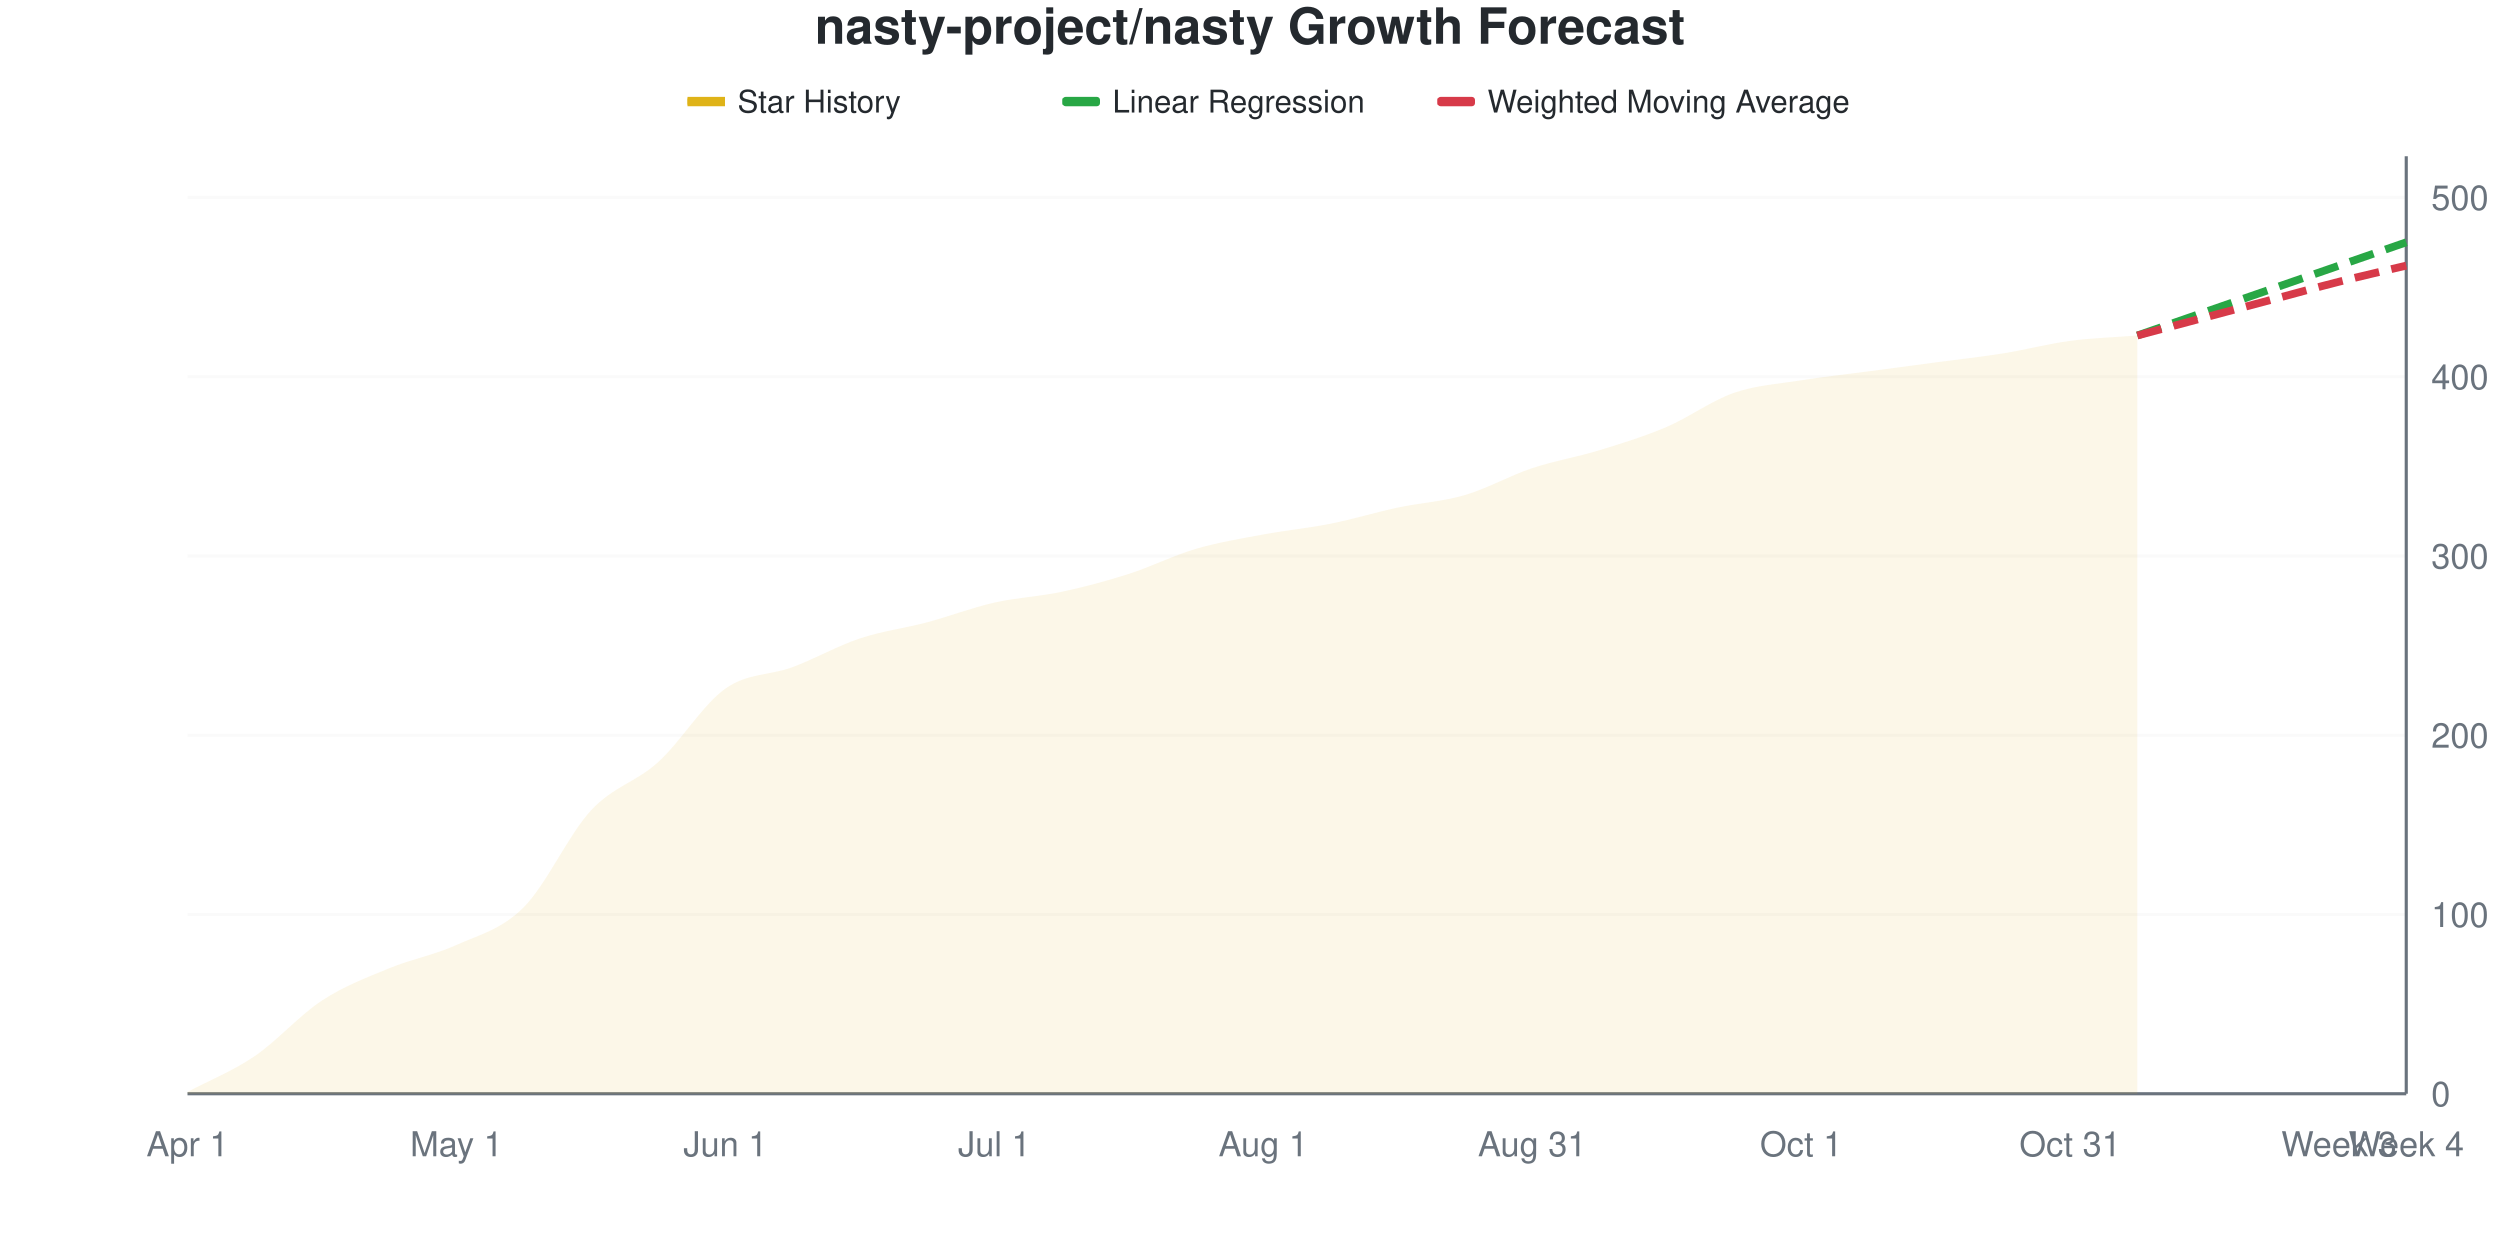
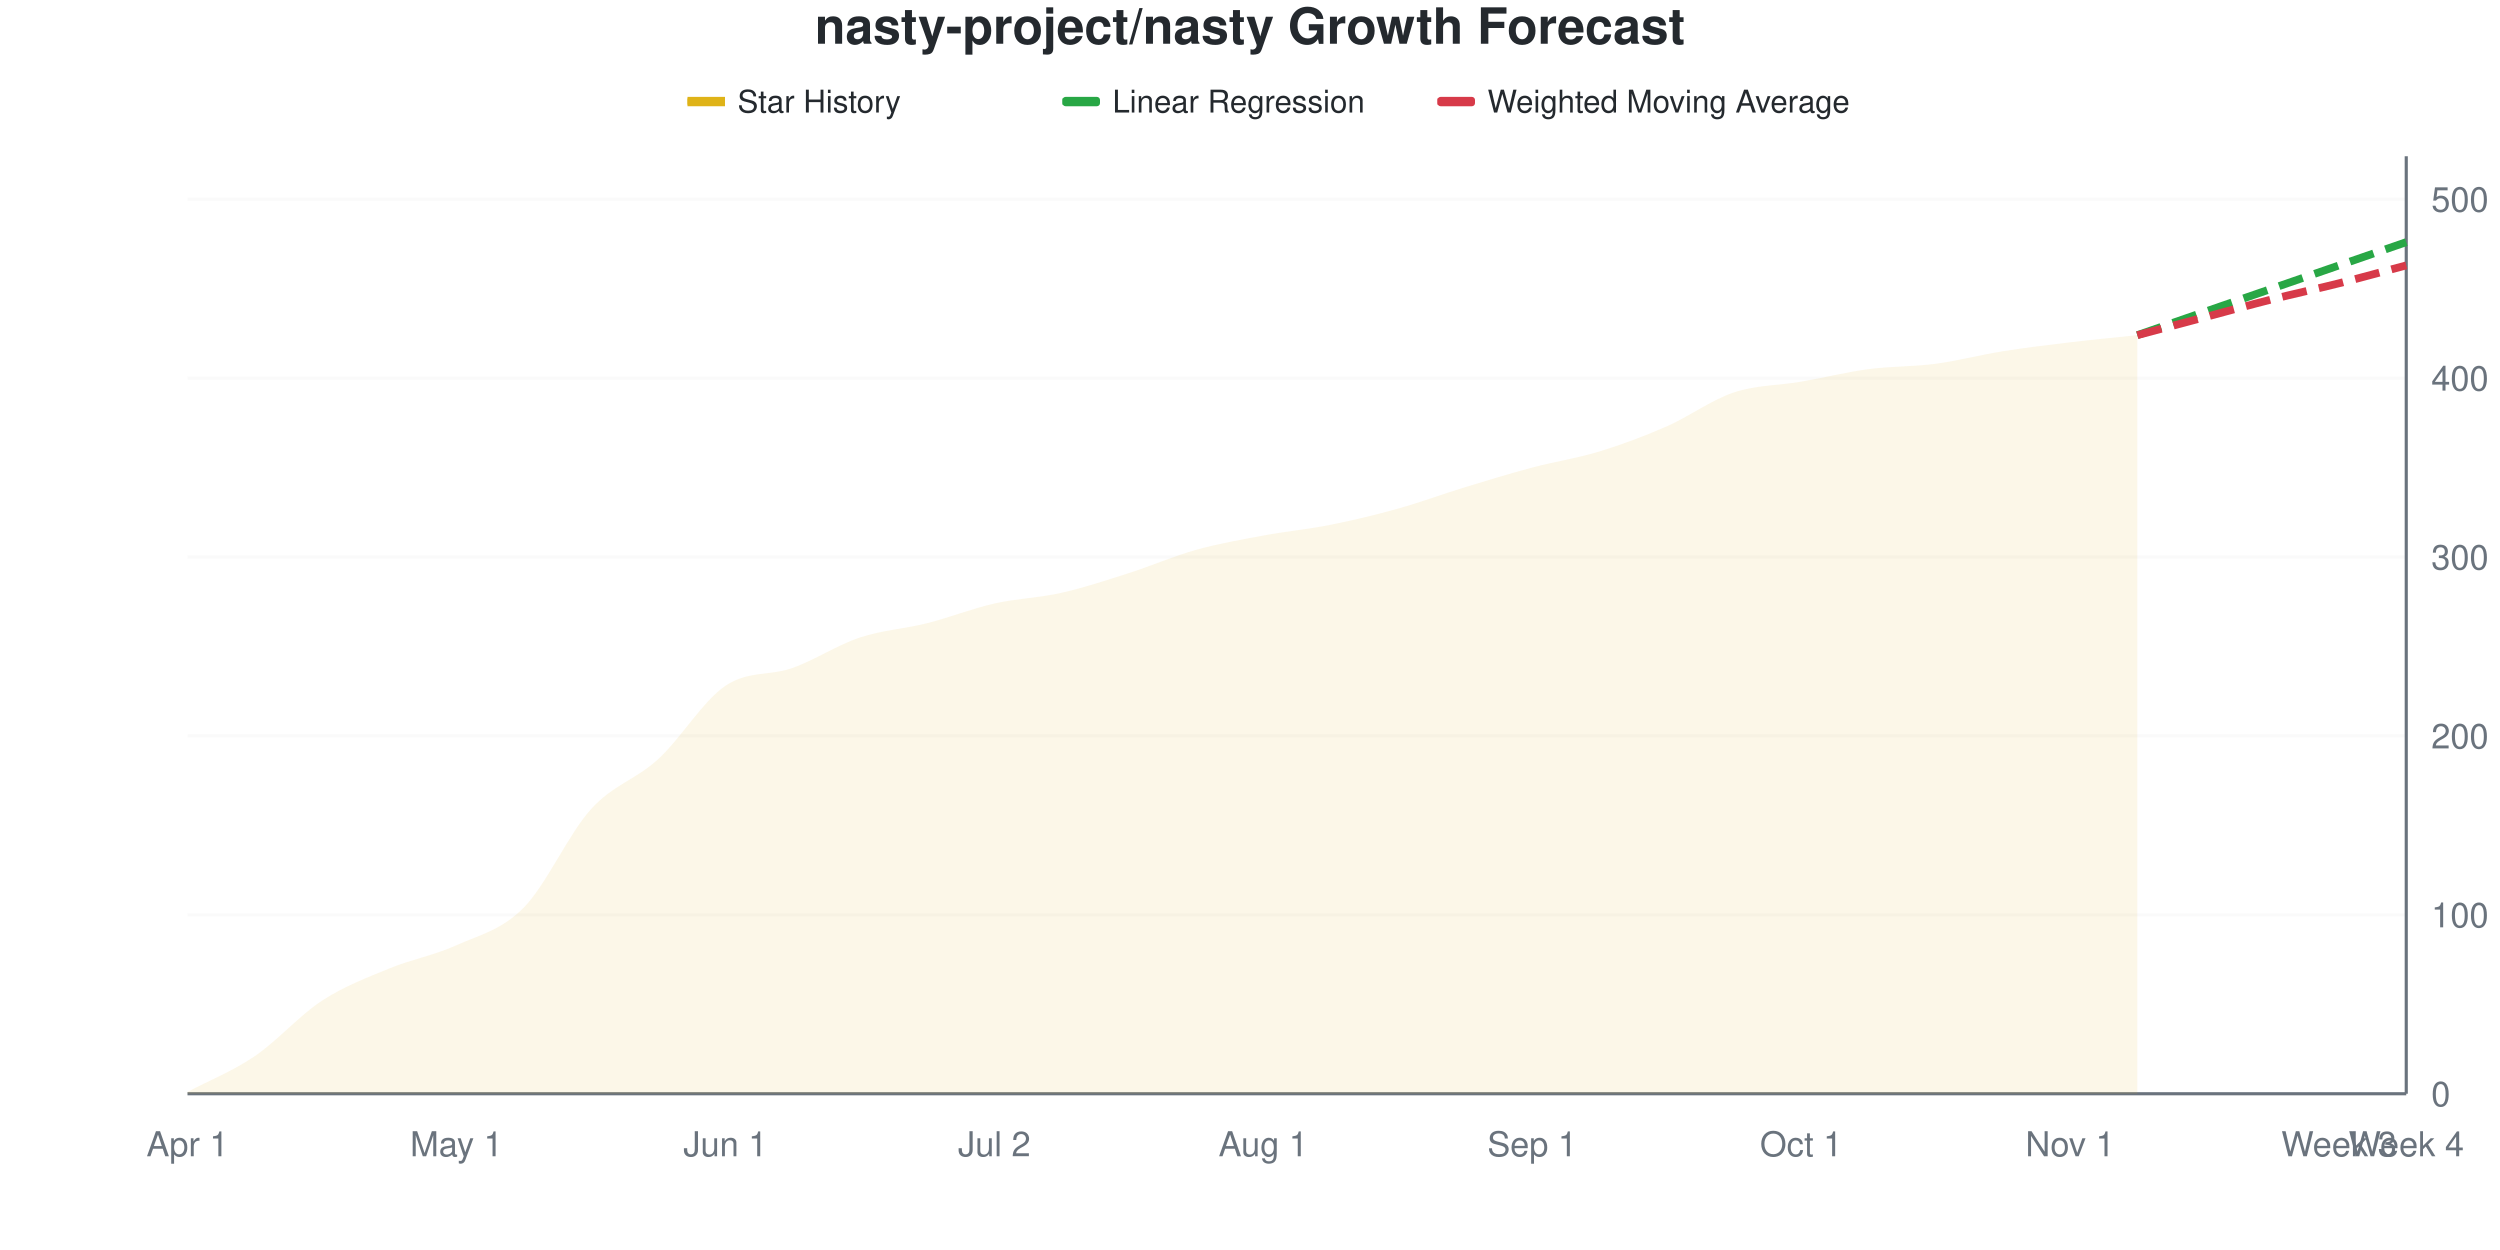
<svg xmlns="http://www.w3.org/2000/svg" viewBox="0 0 800 400" width="800" height="400">
  <style>
    @keyframes drawLine {
      to { stroke-dashoffset: 0; }
    }
    @keyframes fadeInPoint {
      from { opacity: 0; }
      to { opacity: 1; }
    }
    .data-line-0 {
-       stroke-dasharray: 1033;
-       stroke-dashoffset: 1033;
+       stroke-dasharray: 1034;
+       stroke-dashoffset: 1034;
      animation: drawLine 2s ease-out forwards;
    }
    .data-point {
      opacity: 0;
      animation: fadeInPoint 0.5s ease-out forwards;
    }
    .chart-bg { fill: #fff; }
    .chart-text { fill: #24292e; }
    .chart-muted { fill: #6a737d; }
    .chart-grid { stroke: #eee; }
    .chart-axis { stroke: #6a737d; }
    @media (prefers-color-scheme: dark) {
      .chart-bg { fill: #0d1117; }
      .chart-text { fill: #e6edf3; }
      .chart-muted { fill: #8b949e; }
      .chart-grid { stroke: #21262d; }
      .chart-axis { stroke: #8b949e; }
    }
  </style>
  <rect width="800" height="400" class="chart-bg" />
  <text x="400" y="14" text-anchor="middle" class="chart-text" font-size="16" font-weight="bold" font-family="-apple-system, BlinkMacSystemFont, 'Segoe UI', Helvetica, Arial, sans-serif">nasty-project/nasty Growth Forecast</text>
  <g class="legend">
    <rect x="220" y="31" width="12" height="3" fill="#dfb317" />
    <line x1="220" y1="32.5" x2="232" y2="32.5" stroke="#dfb317" stroke-width="2" />
    <text x="236" y="36" class="chart-text" font-size="10" font-family="-apple-system, BlinkMacSystemFont, 'Segoe UI', Helvetica, Arial, sans-serif">Star History</text>
    <rect x="340" y="31" width="12" height="3" fill="#28a745" rx="1" />
    <line x1="340" y1="32.5" x2="352" y2="32.5" stroke="#28a745" stroke-width="2" stroke-dasharray="4,2" />
    <text x="356" y="36" class="chart-text" font-size="10" font-family="-apple-system, BlinkMacSystemFont, 'Segoe UI', Helvetica, Arial, sans-serif">Linear Regression</text>
    <rect x="460" y="31" width="12" height="3" fill="#d73a49" rx="1" />
    <line x1="460" y1="32.5" x2="472" y2="32.5" stroke="#d73a49" stroke-width="2" stroke-dasharray="4,2" />
    <text x="476" y="36" class="chart-text" font-size="10" font-family="-apple-system, BlinkMacSystemFont, 'Segoe UI', Helvetica, Arial, sans-serif">Weighted Moving Average</text>
  </g>
  <g class="grid">
    <line x1="60" y1="350" x2="770" y2="350" class="chart-grid" stroke-opacity="0.3" />
    <text x="778" y="354" text-anchor="start" class="chart-muted" font-size="11" font-family="-apple-system, BlinkMacSystemFont, 'Segoe UI', Helvetica, Arial, sans-serif">0</text>
-     <line x1="60" y1="292.639" x2="770" y2="292.639" class="chart-grid" stroke-opacity="0.3" />
-     <text x="778" y="296.639" text-anchor="start" class="chart-muted" font-size="11" font-family="-apple-system, BlinkMacSystemFont, 'Segoe UI', Helvetica, Arial, sans-serif">100</text>
-     <line x1="60" y1="235.277" x2="770" y2="235.277" class="chart-grid" stroke-opacity="0.3" />
-     <text x="778" y="239.277" text-anchor="start" class="chart-muted" font-size="11" font-family="-apple-system, BlinkMacSystemFont, 'Segoe UI', Helvetica, Arial, sans-serif">200</text>
-     <line x1="60" y1="177.916" x2="770" y2="177.916" class="chart-grid" stroke-opacity="0.3" />
-     <text x="778" y="181.916" text-anchor="start" class="chart-muted" font-size="11" font-family="-apple-system, BlinkMacSystemFont, 'Segoe UI', Helvetica, Arial, sans-serif">300</text>
-     <line x1="60" y1="120.554" x2="770" y2="120.554" class="chart-grid" stroke-opacity="0.3" />
-     <text x="778" y="124.554" text-anchor="start" class="chart-muted" font-size="11" font-family="-apple-system, BlinkMacSystemFont, 'Segoe UI', Helvetica, Arial, sans-serif">400</text>
-     <line x1="60" y1="63.193" x2="770" y2="63.193" class="chart-grid" stroke-opacity="0.3" />
-     <text x="778" y="67.193" text-anchor="start" class="chart-muted" font-size="11" font-family="-apple-system, BlinkMacSystemFont, 'Segoe UI', Helvetica, Arial, sans-serif">500</text>
+     <line x1="60" y1="292.748" x2="770" y2="292.748" class="chart-grid" stroke-opacity="0.3" />
+     <text x="778" y="296.748" text-anchor="start" class="chart-muted" font-size="11" font-family="-apple-system, BlinkMacSystemFont, 'Segoe UI', Helvetica, Arial, sans-serif">100</text>
+     <line x1="60" y1="235.496" x2="770" y2="235.496" class="chart-grid" stroke-opacity="0.3" />
+     <text x="778" y="239.496" text-anchor="start" class="chart-muted" font-size="11" font-family="-apple-system, BlinkMacSystemFont, 'Segoe UI', Helvetica, Arial, sans-serif">200</text>
+     <line x1="60" y1="178.244" x2="770" y2="178.244" class="chart-grid" stroke-opacity="0.3" />
+     <text x="778" y="182.244" text-anchor="start" class="chart-muted" font-size="11" font-family="-apple-system, BlinkMacSystemFont, 'Segoe UI', Helvetica, Arial, sans-serif">300</text>
+     <line x1="60" y1="120.992" x2="770" y2="120.992" class="chart-grid" stroke-opacity="0.3" />
+     <text x="778" y="124.992" text-anchor="start" class="chart-muted" font-size="11" font-family="-apple-system, BlinkMacSystemFont, 'Segoe UI', Helvetica, Arial, sans-serif">400</text>
+     <line x1="60" y1="63.74" x2="770" y2="63.74" class="chart-grid" stroke-opacity="0.3" />
+     <text x="778" y="67.74" text-anchor="start" class="chart-muted" font-size="11" font-family="-apple-system, BlinkMacSystemFont, 'Segoe UI', Helvetica, Arial, sans-serif">500</text>
  </g>
  <g class="milestones">
    
  </g>
  <g class="x-axis">
    <text x="60" y="370" text-anchor="middle" class="chart-muted" font-size="11" font-family="-apple-system, BlinkMacSystemFont, 'Segoe UI', Helvetica, Arial, sans-serif">Apr 1</text>
    <text x="146.061" y="370" text-anchor="middle" class="chart-muted" font-size="11" font-family="-apple-system, BlinkMacSystemFont, 'Segoe UI', Helvetica, Arial, sans-serif">May 1</text>
    <text x="232.121" y="370" text-anchor="middle" class="chart-muted" font-size="11" font-family="-apple-system, BlinkMacSystemFont, 'Segoe UI', Helvetica, Arial, sans-serif">Jun 1</text>
-     <text x="318.182" y="370" text-anchor="middle" class="chart-muted" font-size="11" font-family="-apple-system, BlinkMacSystemFont, 'Segoe UI', Helvetica, Arial, sans-serif">Jul 1</text>
+     <text x="318.182" y="370" text-anchor="middle" class="chart-muted" font-size="11" font-family="-apple-system, BlinkMacSystemFont, 'Segoe UI', Helvetica, Arial, sans-serif">Jul 2</text>
    <text x="404.242" y="370" text-anchor="middle" class="chart-muted" font-size="11" font-family="-apple-system, BlinkMacSystemFont, 'Segoe UI', Helvetica, Arial, sans-serif">Aug 1</text>
-     <text x="490.303" y="370" text-anchor="middle" class="chart-muted" font-size="11" font-family="-apple-system, BlinkMacSystemFont, 'Segoe UI', Helvetica, Arial, sans-serif">Aug 31</text>
+     <text x="490.303" y="370" text-anchor="middle" class="chart-muted" font-size="11" font-family="-apple-system, BlinkMacSystemFont, 'Segoe UI', Helvetica, Arial, sans-serif">Sep 1</text>
    <text x="576.364" y="370" text-anchor="middle" class="chart-muted" font-size="11" font-family="-apple-system, BlinkMacSystemFont, 'Segoe UI', Helvetica, Arial, sans-serif">Oct 1</text>
-     <text x="662.424" y="370" text-anchor="middle" class="chart-muted" font-size="11" font-family="-apple-system, BlinkMacSystemFont, 'Segoe UI', Helvetica, Arial, sans-serif">Oct 31</text>
+     <text x="662.424" y="370" text-anchor="middle" class="chart-muted" font-size="11" font-family="-apple-system, BlinkMacSystemFont, 'Segoe UI', Helvetica, Arial, sans-serif">Nov 1</text>
    <text x="748.485" y="370" text-anchor="middle" class="chart-muted" font-size="11" font-family="-apple-system, BlinkMacSystemFont, 'Segoe UI', Helvetica, Arial, sans-serif">Week 3</text>
    <text x="770" y="370" text-anchor="middle" class="chart-muted" font-size="11" font-family="-apple-system, BlinkMacSystemFont, 'Segoe UI', Helvetica, Arial, sans-serif">Week 4</text>
  </g>
  <line x1="770" y1="50" x2="770" y2="350" class="chart-axis" stroke-width="1" />
  <line x1="60" y1="350" x2="770" y2="350" class="chart-axis" stroke-width="1" />
-   <path d="M60,350 L60,349.426 C67.172,345.602 74.343,342.83 81.515,337.954 C88.687,333.078 95.859,324.857 103.03,320.172 C110.202,315.488 117.374,312.811 124.545,309.847 C131.717,306.883 138.889,305.641 146.061,302.39 C153.232,299.14 160.404,297.514 167.576,290.344 C174.747,283.174 181.919,267.113 189.091,259.369 C196.263,251.625 203.434,250.382 210.606,243.881 C217.778,237.38 224.949,225.43 232.121,220.363 C239.293,215.296 246.465,216.157 253.636,213.48 C260.808,210.803 267.98,206.692 275.152,204.302 C282.323,201.912 289.495,201.052 296.667,199.14 C303.838,197.228 311.01,194.455 318.182,192.83 C325.354,191.205 332.525,190.918 339.697,189.388 C346.869,187.859 354.04,185.946 361.212,183.652 C368.384,181.358 375.556,177.725 382.727,175.621 C389.899,173.518 397.071,172.371 404.242,171.033 C411.414,169.694 418.586,169.025 425.758,167.591 C432.929,166.157 440.101,163.958 447.273,162.428 C454.444,160.899 461.616,160.516 468.788,158.413 C475.96,156.31 483.131,152.199 490.303,149.809 C497.475,147.419 504.646,146.272 511.818,144.073 C518.99,141.874 526.162,139.675 533.333,136.616 C540.505,133.556 547.677,128.203 554.848,125.717 C562.02,123.231 569.192,122.849 576.364,121.702 C583.535,120.554 590.707,119.79 597.879,118.834 C605.051,117.878 612.222,116.922 619.394,115.966 C626.566,115.01 633.737,114.245 640.909,113.098 C648.081,111.95 655.253,110.038 662.424,109.082 C669.596,108.126 676.768,107.935 683.939,107.361 L683.939,350 L60,350 Z" fill="#dfb317" fill-opacity="0.1" />
-   <path d="M60,350 L60,349.426 C67.172,345.602 74.343,342.83 81.515,337.954 C88.687,333.078 95.859,324.857 103.03,320.172 C110.202,315.488 117.374,312.811 124.545,309.847 C131.717,306.883 138.889,305.641 146.061,302.39 C153.232,299.14 160.404,297.514 167.576,290.344 C174.747,283.174 181.919,267.113 189.091,259.369 C196.263,251.625 203.434,250.382 210.606,243.881 C217.778,237.38 224.949,225.43 232.121,220.363 C239.293,215.296 246.465,216.157 253.636,213.48 C260.808,210.803 267.98,206.692 275.152,204.302 C282.323,201.912 289.495,201.052 296.667,199.14 C303.838,197.228 311.01,194.455 318.182,192.83 C325.354,191.205 332.525,190.918 339.697,189.388 C346.869,187.859 354.04,185.946 361.212,183.652 C368.384,181.358 375.556,177.725 382.727,175.621 C389.899,173.518 397.071,172.371 404.242,171.033 C411.414,169.694 418.586,169.025 425.758,167.591 C432.929,166.157 440.101,163.958 447.273,162.428 C454.444,160.899 461.616,160.516 468.788,158.413 C475.96,156.31 483.131,152.199 490.303,149.809 C497.475,147.419 504.646,146.272 511.818,144.073 C518.99,141.874 526.162,139.675 533.333,136.616 C540.505,133.556 547.677,128.203 554.848,125.717 C562.02,123.231 569.192,122.849 576.364,121.702 C583.535,120.554 590.707,119.79 597.879,118.834 C605.051,117.878 612.222,116.922 619.394,115.966 C626.566,115.01 633.737,114.245 640.909,113.098 C648.081,111.95 655.253,110.038 662.424,109.082 C669.596,108.126 676.768,107.935 683.939,107.361" fill="none" stroke="#dfb317" stroke-width="2.5" class="data-line-0" />
-   <path d="M683.939,107.361 C691.111,104.876 698.283,102.39 705.455,99.904 C712.626,97.419 719.798,94.933 726.97,92.447 C734.141,89.962 741.313,87.476 748.485,84.99 C755.657,82.505 762.828,80.019 770,77.533" fill="none" stroke="#28a745" stroke-width="2.5" stroke-dasharray="8,4" />
-   <path d="M683.939,107.361 C691.111,105.449 698.283,103.537 705.455,101.625 C712.626,99.713 719.798,97.801 726.97,95.889 C734.141,93.977 741.313,91.969 748.485,90.153 C755.657,88.337 762.828,86.711 770,84.99" fill="none" stroke="#d73a49" stroke-width="2.5" stroke-dasharray="8,4" />
+   <path d="M60,350 L60,349.427 C67.172,345.611 74.343,342.844 81.515,337.977 C88.687,333.111 95.859,324.905 103.03,320.229 C110.202,315.553 117.374,312.882 124.545,309.924 C131.717,306.966 138.889,305.725 146.061,302.481 C153.232,299.237 160.404,297.71 167.576,290.458 C174.747,283.206 181.919,266.889 189.091,258.969 C196.263,251.05 203.434,249.523 210.606,242.939 C217.778,236.355 224.949,224.332 232.121,219.466 C239.293,214.599 246.465,216.317 253.636,213.74 C260.808,211.164 267.98,206.393 275.152,204.008 C282.323,201.622 289.495,201.24 296.667,199.427 C303.838,197.615 311.01,194.752 318.182,193.13 C325.354,191.508 332.525,191.317 339.697,189.695 C346.869,188.073 354.04,185.687 361.212,183.397 C368.384,181.107 375.556,177.958 382.727,175.954 C389.899,173.95 397.071,172.71 404.242,171.374 C411.414,170.038 418.586,169.37 425.758,167.939 C432.929,166.508 440.101,164.79 447.273,162.786 C454.444,160.782 461.616,158.111 468.788,155.916 C475.96,153.721 483.131,151.527 490.303,149.618 C497.475,147.71 504.646,146.66 511.818,144.466 C518.99,142.271 526.162,139.599 533.333,136.45 C540.505,133.302 547.677,127.958 554.848,125.573 C562.02,123.187 569.192,123.378 576.364,122.137 C583.535,120.897 590.707,119.084 597.879,118.13 C605.051,117.176 612.222,117.366 619.394,116.412 C626.566,115.458 633.737,113.55 640.909,112.405 C648.081,111.26 655.253,110.401 662.424,109.542 C669.596,108.683 676.768,108.015 683.939,107.252 L683.939,350 L60,350 Z" fill="#dfb317" fill-opacity="0.1" />
+   <path d="M60,350 L60,349.427 C67.172,345.611 74.343,342.844 81.515,337.977 C88.687,333.111 95.859,324.905 103.03,320.229 C110.202,315.553 117.374,312.882 124.545,309.924 C131.717,306.966 138.889,305.725 146.061,302.481 C153.232,299.237 160.404,297.71 167.576,290.458 C174.747,283.206 181.919,266.889 189.091,258.969 C196.263,251.05 203.434,249.523 210.606,242.939 C217.778,236.355 224.949,224.332 232.121,219.466 C239.293,214.599 246.465,216.317 253.636,213.74 C260.808,211.164 267.98,206.393 275.152,204.008 C282.323,201.622 289.495,201.24 296.667,199.427 C303.838,197.615 311.01,194.752 318.182,193.13 C325.354,191.508 332.525,191.317 339.697,189.695 C346.869,188.073 354.04,185.687 361.212,183.397 C368.384,181.107 375.556,177.958 382.727,175.954 C389.899,173.95 397.071,172.71 404.242,171.374 C411.414,170.038 418.586,169.37 425.758,167.939 C432.929,166.508 440.101,164.79 447.273,162.786 C454.444,160.782 461.616,158.111 468.788,155.916 C475.96,153.721 483.131,151.527 490.303,149.618 C497.475,147.71 504.646,146.66 511.818,144.466 C518.99,142.271 526.162,139.599 533.333,136.45 C540.505,133.302 547.677,127.958 554.848,125.573 C562.02,123.187 569.192,123.378 576.364,122.137 C583.535,120.897 590.707,119.084 597.879,118.13 C605.051,117.176 612.222,117.366 619.394,116.412 C626.566,115.458 633.737,113.55 640.909,112.405 C648.081,111.26 655.253,110.401 662.424,109.542 C669.596,108.683 676.768,108.015 683.939,107.252" fill="none" stroke="#dfb317" stroke-width="2.5" class="data-line-0" />
+   <path d="M683.939,107.252 C691.111,104.771 698.283,102.29 705.455,99.809 C712.626,97.328 719.798,94.847 726.97,92.366 C734.141,89.885 741.313,87.405 748.485,84.924 C755.657,82.443 762.828,79.962 770,77.481" fill="none" stroke="#28a745" stroke-width="2.5" stroke-dasharray="8,4" />
+   <path d="M683.939,107.252 C691.111,105.344 698.283,103.435 705.455,101.527 C712.626,99.618 719.798,97.615 726.97,95.802 C734.141,93.989 741.313,92.462 748.485,90.649 C755.657,88.836 762.828,86.832 770,84.924" fill="none" stroke="#d73a49" stroke-width="2.5" stroke-dasharray="8,4" />
  <g class="points">
-     <circle cx="60" cy="349.426" r="4" fill="#dfb317" class="data-point" style="animation-delay: 1.50s" />
-     <circle cx="81.515" cy="337.954" r="4" fill="#dfb317" class="data-point" style="animation-delay: 1.55s" />
-     <circle cx="103.03" cy="320.172" r="4" fill="#dfb317" class="data-point" style="animation-delay: 1.60s" />
-     <circle cx="124.545" cy="309.847" r="4" fill="#dfb317" class="data-point" style="animation-delay: 1.65s" />
-     <circle cx="146.061" cy="302.39" r="4" fill="#dfb317" class="data-point" style="animation-delay: 1.70s" />
-     <circle cx="167.576" cy="290.344" r="4" fill="#dfb317" class="data-point" style="animation-delay: 1.75s" />
-     <circle cx="189.091" cy="259.369" r="4" fill="#dfb317" class="data-point" style="animation-delay: 1.80s" />
-     <circle cx="210.606" cy="243.881" r="4" fill="#dfb317" class="data-point" style="animation-delay: 1.85s" />
-     <circle cx="232.121" cy="220.363" r="4" fill="#dfb317" class="data-point" style="animation-delay: 1.90s" />
-     <circle cx="253.636" cy="213.48" r="4" fill="#dfb317" class="data-point" style="animation-delay: 1.95s" />
-     <circle cx="275.152" cy="204.302" r="4" fill="#dfb317" class="data-point" style="animation-delay: 2.00s" />
-     <circle cx="296.667" cy="199.14" r="4" fill="#dfb317" class="data-point" style="animation-delay: 2.05s" />
-     <circle cx="318.182" cy="192.83" r="4" fill="#dfb317" class="data-point" style="animation-delay: 2.10s" />
-     <circle cx="339.697" cy="189.388" r="4" fill="#dfb317" class="data-point" style="animation-delay: 2.15s" />
-     <circle cx="361.212" cy="183.652" r="4" fill="#dfb317" class="data-point" style="animation-delay: 2.20s" />
-     <circle cx="382.727" cy="175.621" r="4" fill="#dfb317" class="data-point" style="animation-delay: 2.25s" />
-     <circle cx="404.242" cy="171.033" r="4" fill="#dfb317" class="data-point" style="animation-delay: 2.30s" />
-     <circle cx="425.758" cy="167.591" r="4" fill="#dfb317" class="data-point" style="animation-delay: 2.35s" />
-     <circle cx="447.273" cy="162.428" r="4" fill="#dfb317" class="data-point" style="animation-delay: 2.40s" />
-     <circle cx="468.788" cy="158.413" r="4" fill="#dfb317" class="data-point" style="animation-delay: 2.45s" />
-     <circle cx="490.303" cy="149.809" r="4" fill="#dfb317" class="data-point" style="animation-delay: 2.50s" />
-     <circle cx="511.818" cy="144.073" r="4" fill="#dfb317" class="data-point" style="animation-delay: 2.55s" />
-     <circle cx="533.333" cy="136.616" r="4" fill="#dfb317" class="data-point" style="animation-delay: 2.60s" />
-     <circle cx="554.848" cy="125.717" r="4" fill="#dfb317" class="data-point" style="animation-delay: 2.65s" />
-     <circle cx="576.364" cy="121.702" r="4" fill="#dfb317" class="data-point" style="animation-delay: 2.70s" />
-     <circle cx="597.879" cy="118.834" r="4" fill="#dfb317" class="data-point" style="animation-delay: 2.75s" />
-     <circle cx="619.394" cy="115.966" r="4" fill="#dfb317" class="data-point" style="animation-delay: 2.80s" />
-     <circle cx="640.909" cy="113.098" r="4" fill="#dfb317" class="data-point" style="animation-delay: 2.85s" />
-     <circle cx="662.424" cy="109.082" r="4" fill="#dfb317" class="data-point" style="animation-delay: 2.90s" />
-     <circle cx="683.939" cy="107.361" r="4" fill="#dfb317" class="data-point" style="animation-delay: 2.95s" />
+     <circle cx="60" cy="349.427" r="4" fill="#dfb317" class="data-point" style="animation-delay: 1.50s" />
+     <circle cx="81.515" cy="337.977" r="4" fill="#dfb317" class="data-point" style="animation-delay: 1.55s" />
+     <circle cx="103.03" cy="320.229" r="4" fill="#dfb317" class="data-point" style="animation-delay: 1.60s" />
+     <circle cx="124.545" cy="309.924" r="4" fill="#dfb317" class="data-point" style="animation-delay: 1.65s" />
+     <circle cx="146.061" cy="302.481" r="4" fill="#dfb317" class="data-point" style="animation-delay: 1.70s" />
+     <circle cx="167.576" cy="290.458" r="4" fill="#dfb317" class="data-point" style="animation-delay: 1.75s" />
+     <circle cx="189.091" cy="258.969" r="4" fill="#dfb317" class="data-point" style="animation-delay: 1.80s" />
+     <circle cx="210.606" cy="242.939" r="4" fill="#dfb317" class="data-point" style="animation-delay: 1.85s" />
+     <circle cx="232.121" cy="219.466" r="4" fill="#dfb317" class="data-point" style="animation-delay: 1.90s" />
+     <circle cx="253.636" cy="213.74" r="4" fill="#dfb317" class="data-point" style="animation-delay: 1.95s" />
+     <circle cx="275.152" cy="204.008" r="4" fill="#dfb317" class="data-point" style="animation-delay: 2.00s" />
+     <circle cx="296.667" cy="199.427" r="4" fill="#dfb317" class="data-point" style="animation-delay: 2.05s" />
+     <circle cx="318.182" cy="193.13" r="4" fill="#dfb317" class="data-point" style="animation-delay: 2.10s" />
+     <circle cx="339.697" cy="189.695" r="4" fill="#dfb317" class="data-point" style="animation-delay: 2.15s" />
+     <circle cx="361.212" cy="183.397" r="4" fill="#dfb317" class="data-point" style="animation-delay: 2.20s" />
+     <circle cx="382.727" cy="175.954" r="4" fill="#dfb317" class="data-point" style="animation-delay: 2.25s" />
+     <circle cx="404.242" cy="171.374" r="4" fill="#dfb317" class="data-point" style="animation-delay: 2.30s" />
+     <circle cx="425.758" cy="167.939" r="4" fill="#dfb317" class="data-point" style="animation-delay: 2.35s" />
+     <circle cx="447.273" cy="162.786" r="4" fill="#dfb317" class="data-point" style="animation-delay: 2.40s" />
+     <circle cx="468.788" cy="155.916" r="4" fill="#dfb317" class="data-point" style="animation-delay: 2.45s" />
+     <circle cx="490.303" cy="149.618" r="4" fill="#dfb317" class="data-point" style="animation-delay: 2.50s" />
+     <circle cx="511.818" cy="144.466" r="4" fill="#dfb317" class="data-point" style="animation-delay: 2.55s" />
+     <circle cx="533.333" cy="136.45" r="4" fill="#dfb317" class="data-point" style="animation-delay: 2.60s" />
+     <circle cx="554.848" cy="125.573" r="4" fill="#dfb317" class="data-point" style="animation-delay: 2.65s" />
+     <circle cx="576.364" cy="122.137" r="4" fill="#dfb317" class="data-point" style="animation-delay: 2.70s" />
+     <circle cx="597.879" cy="118.13" r="4" fill="#dfb317" class="data-point" style="animation-delay: 2.75s" />
+     <circle cx="619.394" cy="116.412" r="4" fill="#dfb317" class="data-point" style="animation-delay: 2.80s" />
+     <circle cx="640.909" cy="112.405" r="4" fill="#dfb317" class="data-point" style="animation-delay: 2.85s" />
+     <circle cx="662.424" cy="109.542" r="4" fill="#dfb317" class="data-point" style="animation-delay: 2.90s" />
+     <circle cx="683.939" cy="107.252" r="4" fill="#dfb317" class="data-point" style="animation-delay: 2.95s" />
  </g>
</svg>
